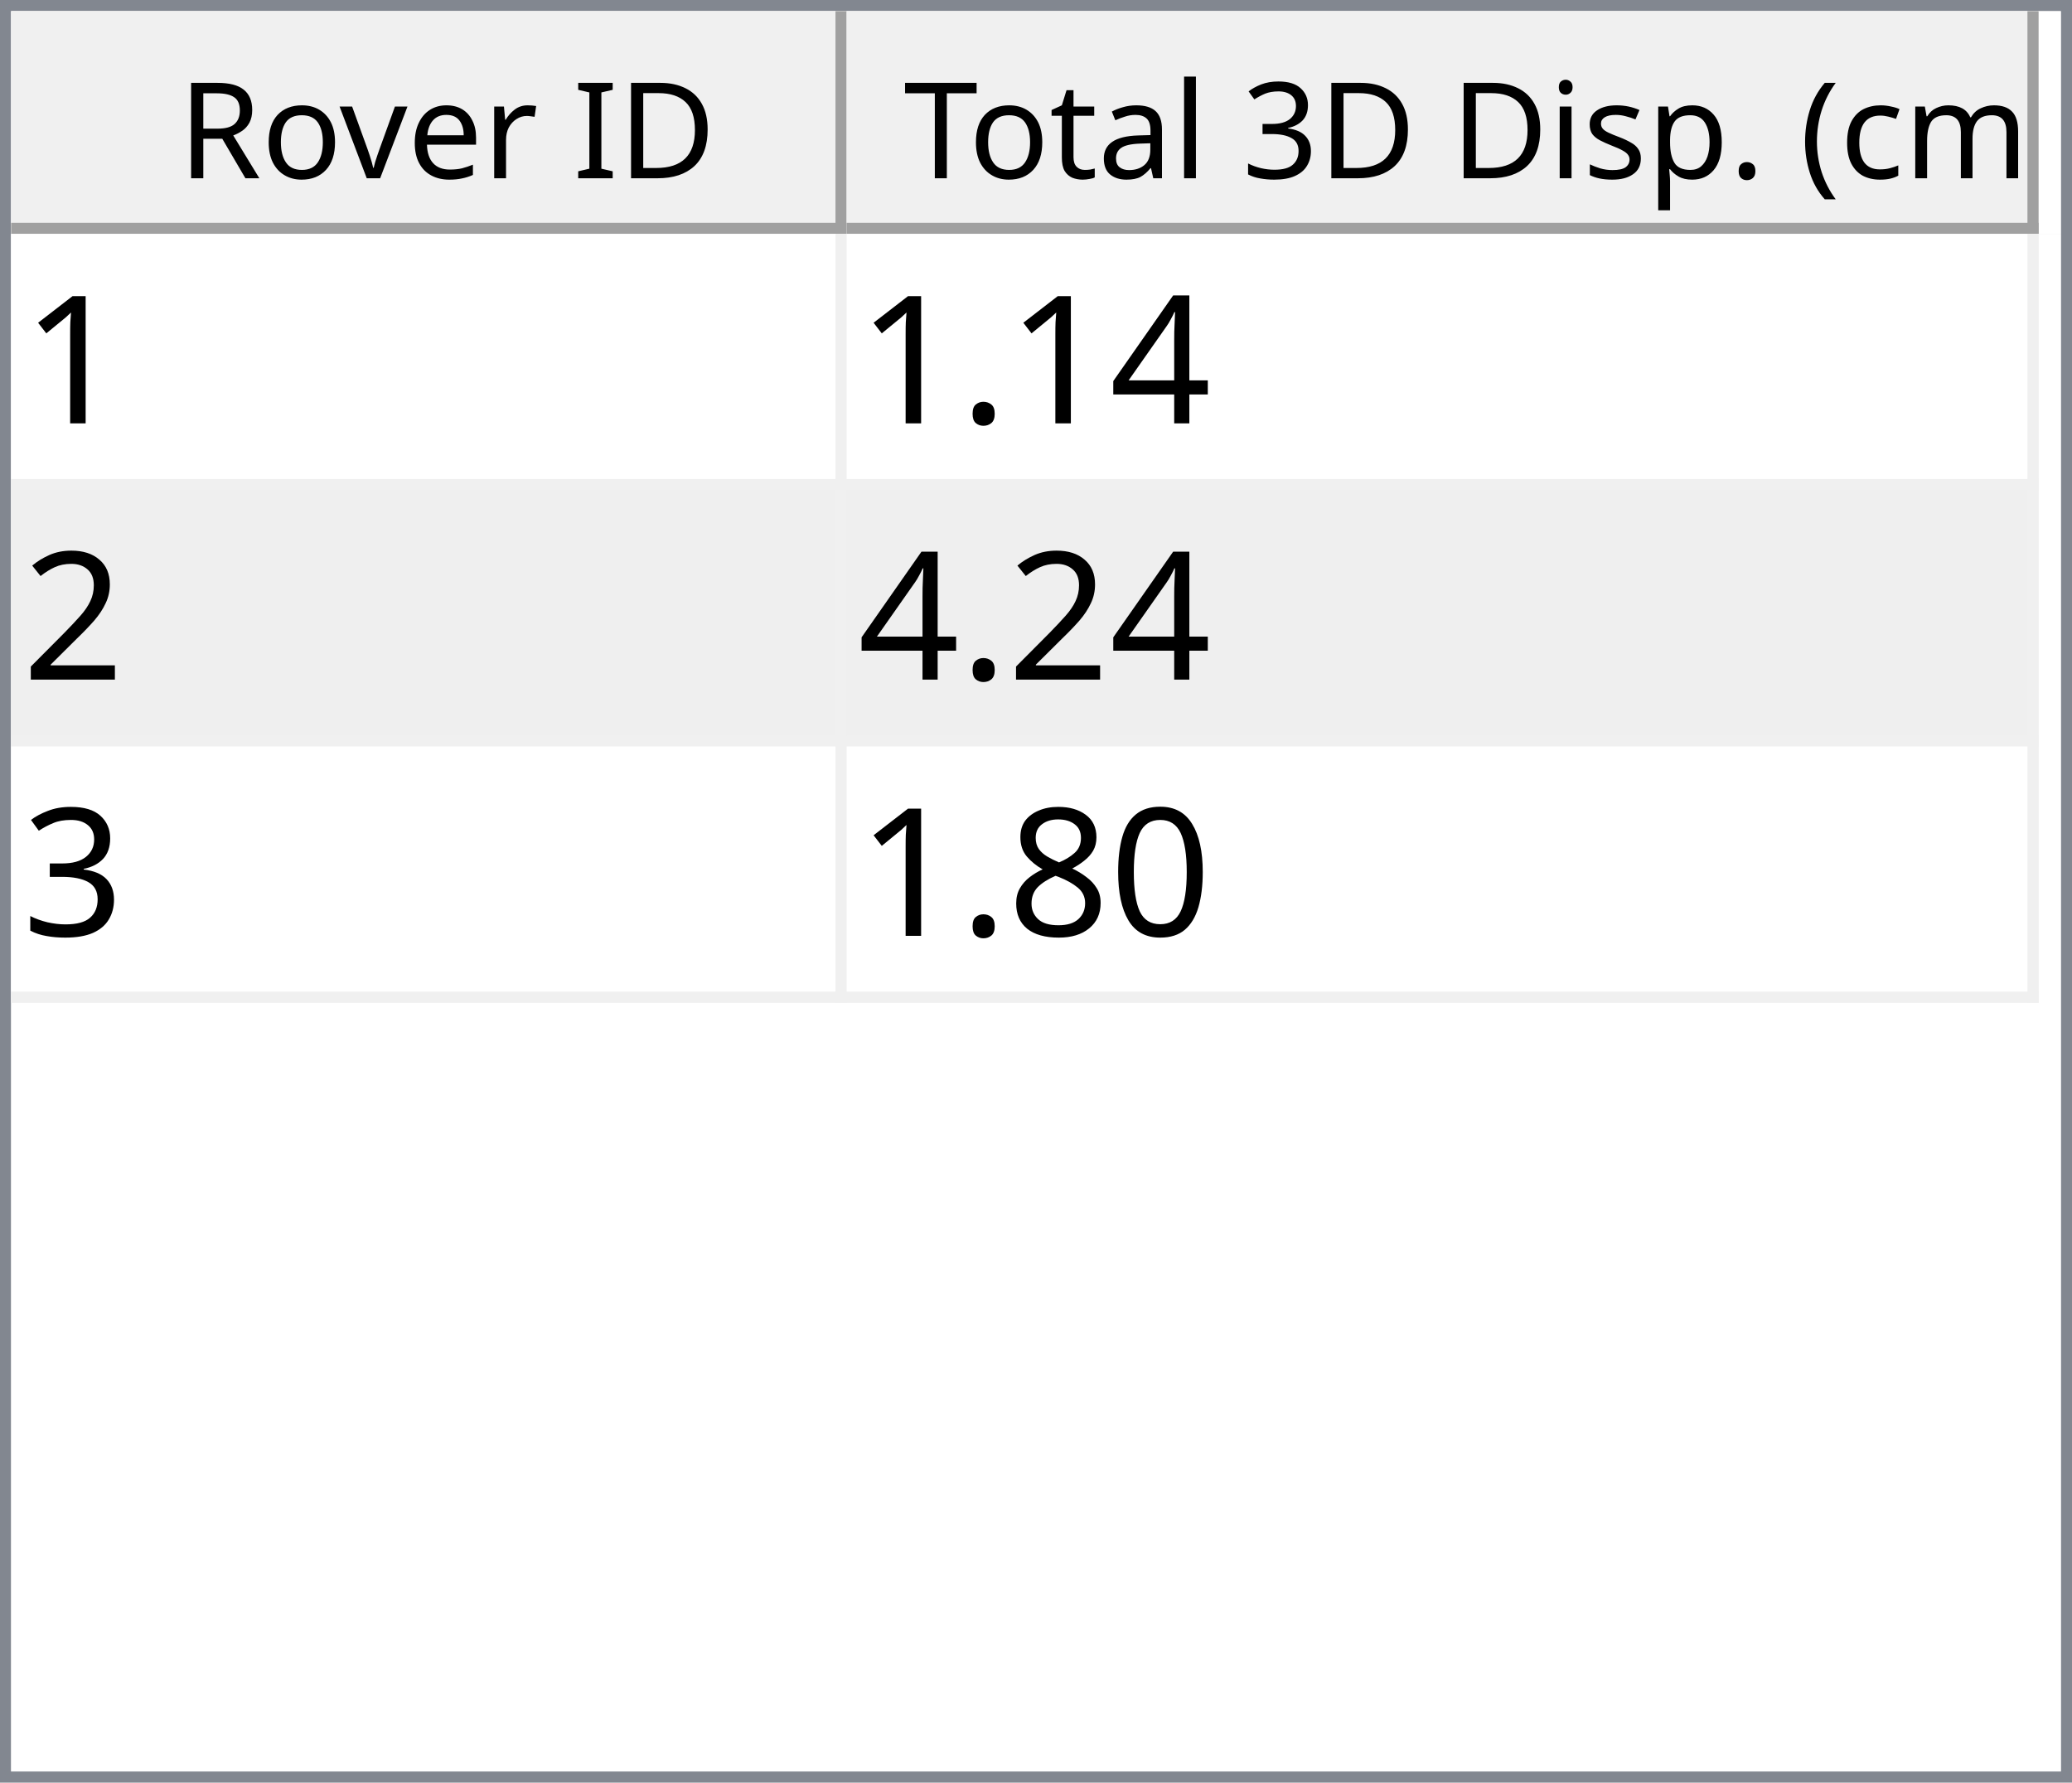
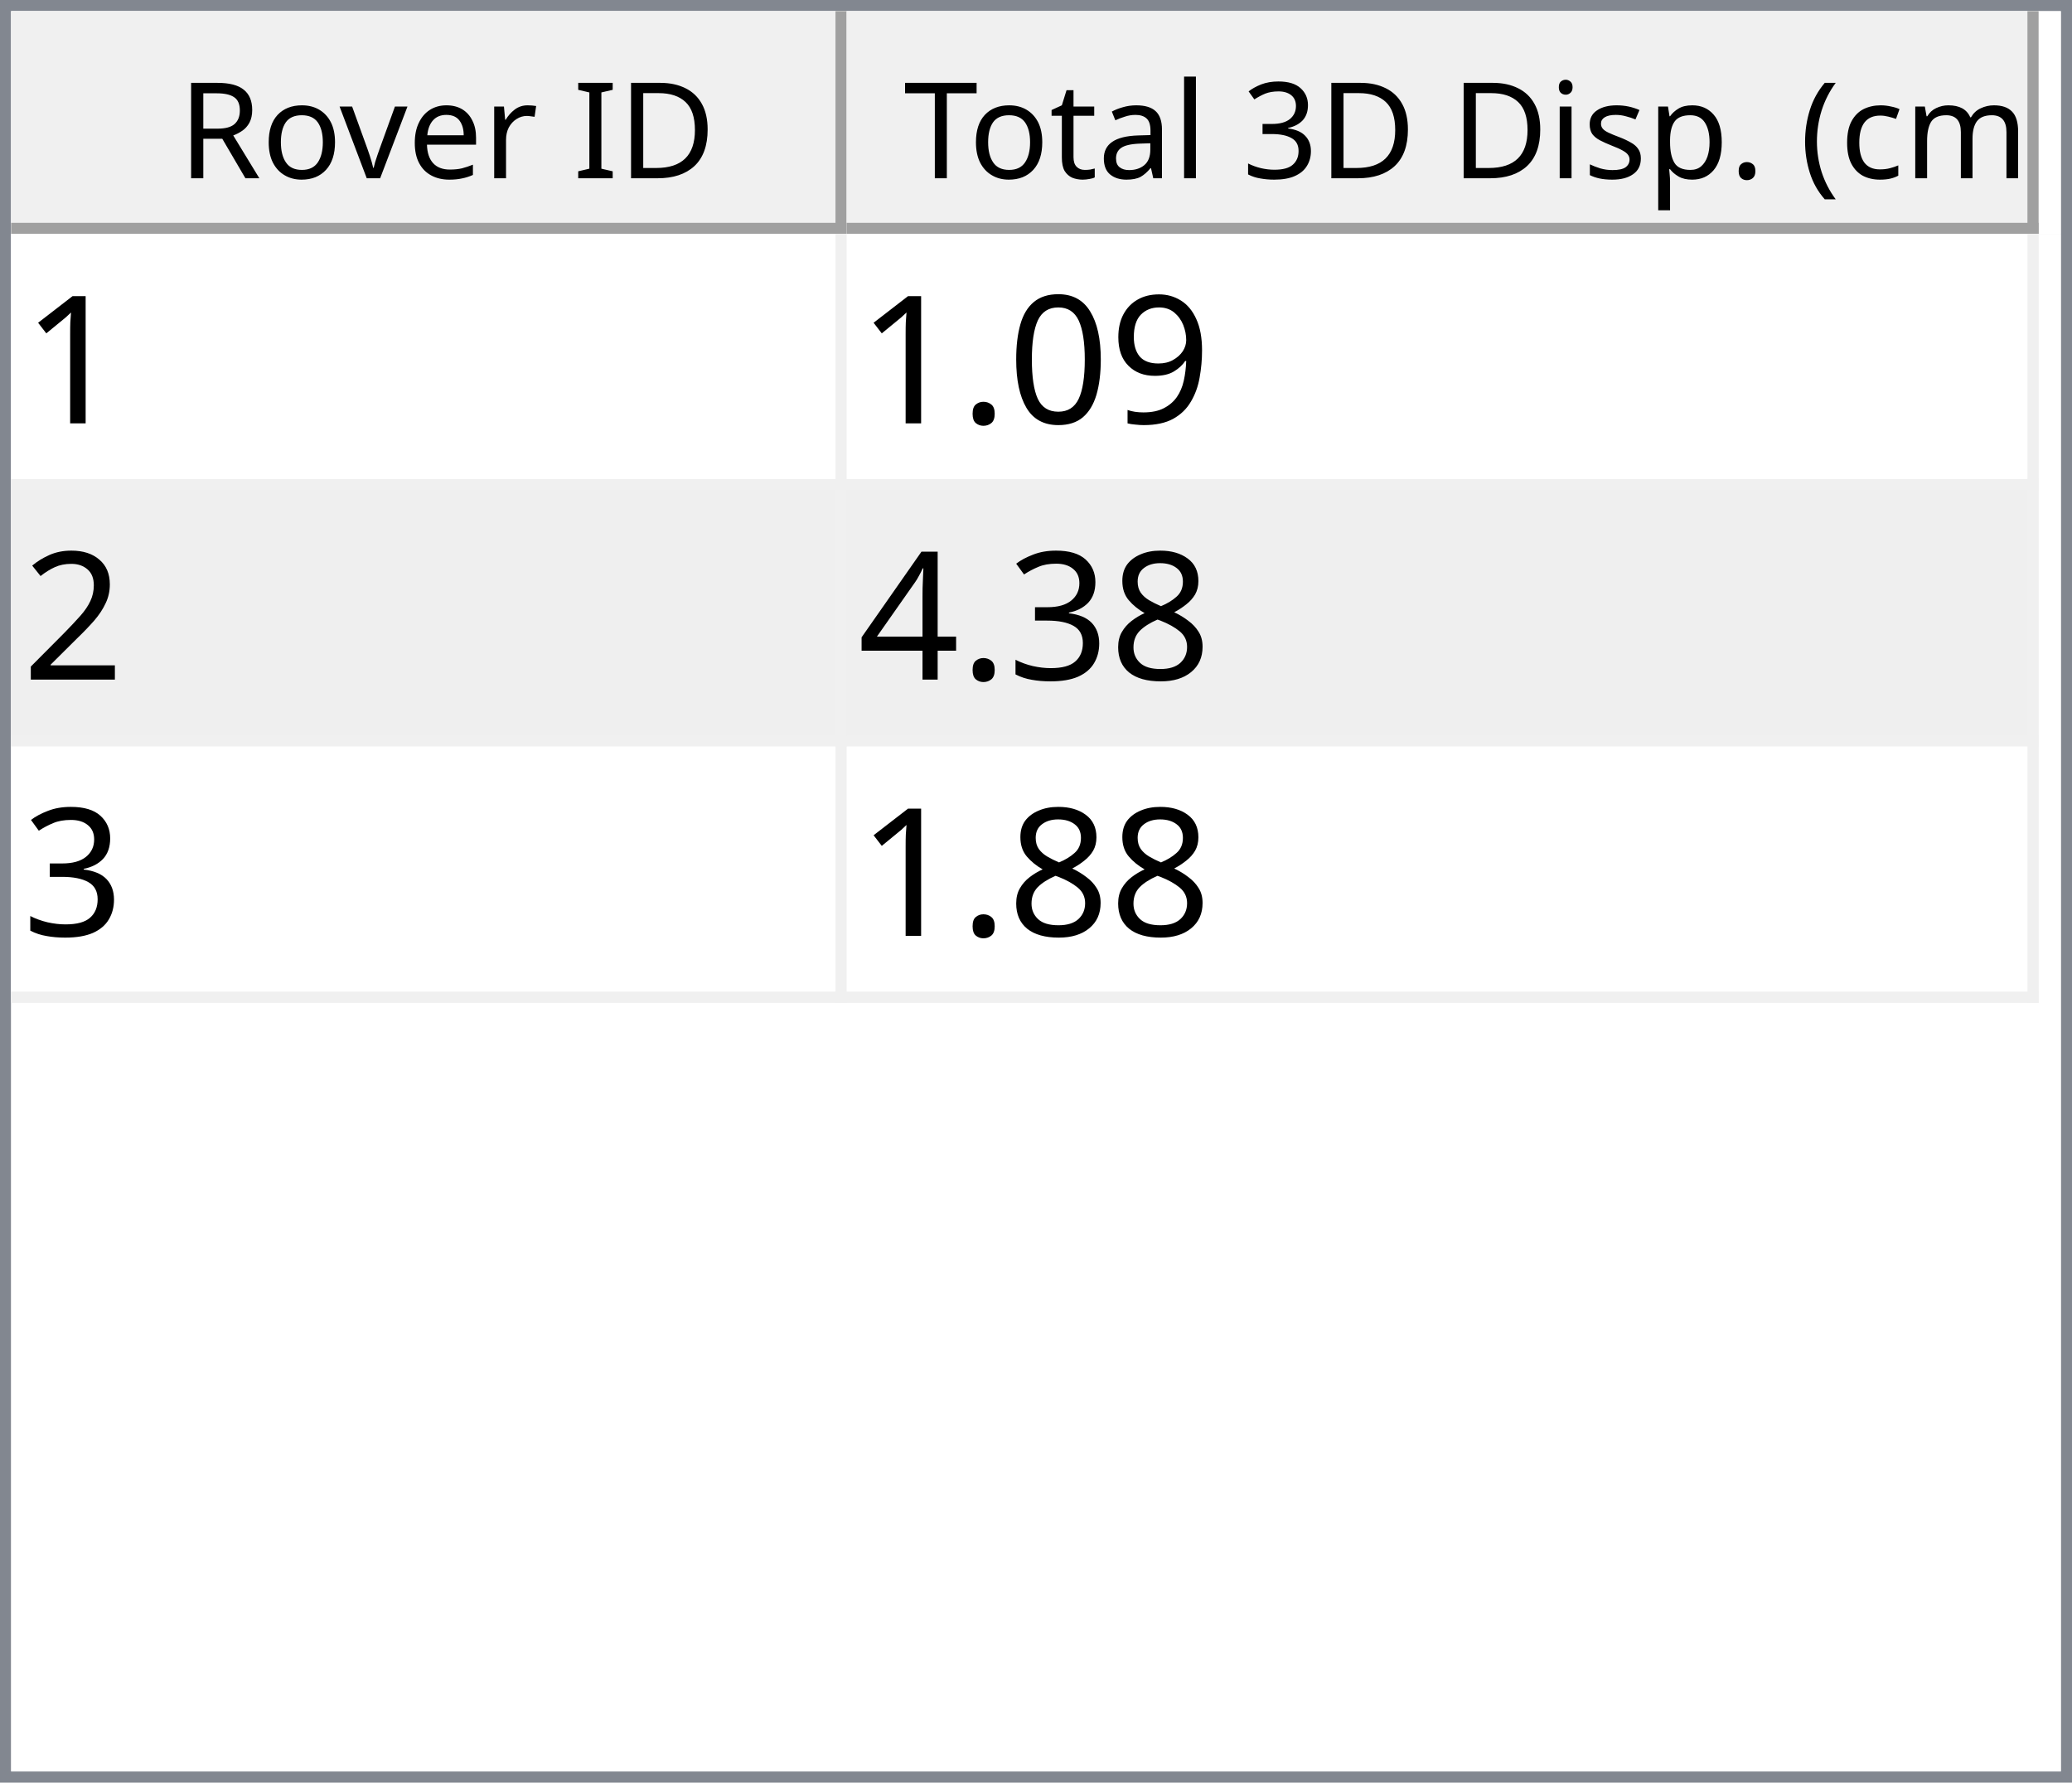
<svg xmlns="http://www.w3.org/2000/svg" style="fill-opacity:1; color-rendering:auto; color-interpolation:auto; text-rendering:auto; stroke:black; stroke-linecap:square; stroke-miterlimit:10; shape-rendering:auto; stroke-opacity:1; fill:black; stroke-dasharray:none; font-weight:normal; stroke-width:1; font-family:'Dialog'; font-style:normal; stroke-linejoin:miter; font-size:12px; stroke-dashoffset:0; image-rendering:auto;" width="186" height="160">
  <defs id="genericDefs" />
  <g>
    <defs id="defs1">
      <clipPath clipPathUnits="userSpaceOnUse" id="clipPath1">
        <path d="M0 0 L186 0 L186 160 L0 160 L0 0 Z" />
      </clipPath>
      <clipPath clipPathUnits="userSpaceOnUse" id="clipPath2">
        <path d="M0 0 L0 160 L186 160 L186 0 Z" />
      </clipPath>
      <clipPath clipPathUnits="userSpaceOnUse" id="clipPath3">
        <path d="M0 0 L0 20 L184 20 L184 0 Z" />
      </clipPath>
      <clipPath clipPathUnits="userSpaceOnUse" id="clipPath4">
        <path d="M0 0 L0 20 L75 20 L75 0 Z" />
      </clipPath>
      <clipPath clipPathUnits="userSpaceOnUse" id="clipPath5">
        <path d="M1 1 L1 19 L74 19 L74 1 Z" />
      </clipPath>
      <clipPath clipPathUnits="userSpaceOnUse" id="clipPath6">
        <path d="M0 0 L0 18 L73 18 L73 0 Z" />
      </clipPath>
      <clipPath clipPathUnits="userSpaceOnUse" id="clipPath7">
        <path d="M-0.5 -0.5 L-0.5 19.5 L74.5 19.5 L74.5 -0.5 Z" />
      </clipPath>
      <clipPath clipPathUnits="userSpaceOnUse" id="clipPath8">
        <path d="M0 0 L0 20 L107 20 L107 0 Z" />
      </clipPath>
      <clipPath clipPathUnits="userSpaceOnUse" id="clipPath9">
        <path d="M1 1 L1 19 L106 19 L106 1 Z" />
      </clipPath>
      <clipPath clipPathUnits="userSpaceOnUse" id="clipPath10">
        <path d="M0 0 L0 18 L105 18 L105 0 Z" />
      </clipPath>
      <clipPath clipPathUnits="userSpaceOnUse" id="clipPath11">
        <path d="M-0.5 -0.5 L-0.5 19.5 L106.5 19.5 L106.5 -0.5 Z" />
      </clipPath>
      <clipPath clipPathUnits="userSpaceOnUse" id="clipPath12">
        <path d="M0 0 L0 138 L184 138 L184 0 Z" />
      </clipPath>
      <clipPath clipPathUnits="userSpaceOnUse" id="clipPath13">
        <path d="M0 0 L0 69 L182 69 L182 0 Z" />
      </clipPath>
      <clipPath clipPathUnits="userSpaceOnUse" id="clipPath14">
        <path d="M-0.5 -0.5 L-0.5 68.5 L181.5 68.5 L181.5 -0.5 Z" />
      </clipPath>
      <clipPath clipPathUnits="userSpaceOnUse" id="clipPath15">
        <path d="M0 0 L0 22 L74 22 L74 0 Z" />
      </clipPath>
      <clipPath clipPathUnits="userSpaceOnUse" id="clipPath16">
        <path d="M0 0 L0 22 L106 22 L106 0 Z" />
      </clipPath>
      <font horiz-adv-x="64.551" id="font1">
        <font-face ascent="107.91" descent="25.098" units-per-em="100" style="font-style:normal; font-family:Segoe UI; font-weight:normal;" />
        <missing-glyph horiz-adv-x="64.551" d="M8.109 0 L8.109 68.266 L56.453 68.266 L56.453 0 L8.109 0 ZM15.328 7.234 L49.219 7.234 L49.219 61.031 L15.328 61.031 L15.328 7.234 Z" />
        <glyph unicode="D" horiz-adv-x="70.117" d="M9.188 0 L9.188 70.016 L28.516 70.016 Q65.531 70.016 65.531 35.891 Q65.531 19.672 55.25 9.836 Q44.969 0 27.734 0 L9.188 0 ZM17.391 62.594 L17.391 7.422 L27.828 7.422 Q41.609 7.422 49.273 14.797 Q56.938 22.172 56.938 35.688 Q56.938 62.594 28.328 62.594 L17.391 62.594 Z" />
        <glyph unicode="I" horiz-adv-x="26.611" d="M17.391 0 L9.188 0 L9.188 70.016 L17.391 70.016 L17.391 0 Z" />
        <glyph unicode=" " horiz-adv-x="27.393" d="" />
        <glyph unicode="r" horiz-adv-x="34.766" d="M34.188 41.891 Q32.078 43.5 28.125 43.5 Q23 43.5 19.555 38.672 Q16.109 33.844 16.109 25.484 L16.109 0 L8.109 0 L8.109 50 L16.109 50 L16.109 39.703 L16.312 39.703 Q18.016 44.969 21.531 47.922 Q25.047 50.875 29.391 50.875 Q32.516 50.875 34.188 50.203 L34.188 41.891 Z" />
        <glyph unicode="e" horiz-adv-x="52.295" d="M48.297 23 L12.984 23 Q13.188 14.656 17.484 10.109 Q21.781 5.562 29.297 5.562 Q37.75 5.562 44.828 11.141 L44.828 3.609 Q38.234 -1.172 27.391 -1.172 Q16.797 -1.172 10.742 5.641 Q4.688 12.453 4.688 24.812 Q4.688 36.469 11.305 43.82 Q17.922 51.172 27.734 51.172 Q37.547 51.172 42.922 44.828 Q48.297 38.484 48.297 27.203 L48.297 23 ZM40.094 29.781 Q40.047 36.719 36.75 40.578 Q33.453 44.438 27.594 44.438 Q21.922 44.438 17.969 40.383 Q14.016 36.328 13.094 29.781 L40.094 29.781 Z" />
        <glyph unicode="v" horiz-adv-x="47.9" d="M47.406 50 L27.484 0 L19.625 0 L0.688 50 L9.469 50 L22.172 13.672 Q23.578 9.672 23.922 6.688 L24.125 6.688 Q24.609 10.453 25.688 13.484 L38.969 50 L47.406 50 Z" />
        <glyph unicode="o" horiz-adv-x="58.594" d="M29 -1.172 Q17.922 -1.172 11.305 5.836 Q4.688 12.844 4.688 24.422 Q4.688 37.016 11.57 44.094 Q18.453 51.172 30.172 51.172 Q41.359 51.172 47.633 44.289 Q53.906 37.406 53.906 25.203 Q53.906 13.234 47.141 6.031 Q40.375 -1.172 29 -1.172 ZM29.594 44.438 Q21.875 44.438 17.383 39.188 Q12.891 33.938 12.891 24.703 Q12.891 15.828 17.43 10.695 Q21.969 5.562 29.594 5.562 Q37.359 5.562 41.531 10.594 Q45.703 15.625 45.703 24.906 Q45.703 34.281 41.531 39.359 Q37.359 44.438 29.594 44.438 Z" />
        <glyph unicode="R" horiz-adv-x="59.814" d="M59.375 0 L49.609 0 L37.891 19.625 Q36.281 22.359 34.766 24.289 Q33.25 26.219 31.664 27.438 Q30.078 28.656 28.25 29.219 Q26.422 29.781 24.125 29.781 L17.391 29.781 L17.391 0 L9.188 0 L9.188 70.016 L30.078 70.016 Q34.672 70.016 38.555 68.867 Q42.438 67.719 45.289 65.375 Q48.141 63.031 49.758 59.547 Q51.375 56.062 51.375 51.375 Q51.375 47.703 50.273 44.656 Q49.172 41.609 47.148 39.211 Q45.125 36.812 42.266 35.133 Q39.406 33.453 35.844 32.516 L35.844 32.328 Q37.594 31.547 38.891 30.547 Q40.188 29.547 41.359 28.18 Q42.531 26.812 43.68 25.078 Q44.828 23.344 46.234 21.047 L59.375 0 ZM17.391 62.594 L17.391 37.203 L28.516 37.203 Q31.594 37.203 34.203 38.133 Q36.812 39.062 38.719 40.797 Q40.625 42.531 41.703 45.047 Q42.781 47.562 42.781 50.688 Q42.781 56.297 39.141 59.445 Q35.5 62.594 28.609 62.594 L17.391 62.594 Z" />
        <glyph unicode=")" horiz-adv-x="30.176" d="M8.297 -15.922 L1.172 -15.922 Q16.406 2.344 16.406 26.812 Q16.406 51.469 1.078 70.016 L8.297 70.016 Q23.531 52.156 23.531 26.703 Q23.531 1.375 8.297 -15.922 Z" />
        <glyph unicode="m" horiz-adv-x="86.133" d="M79.109 0 L71.094 0 L71.094 28.719 Q71.094 37.016 68.531 40.727 Q65.969 44.438 59.906 44.438 Q54.781 44.438 51.195 39.75 Q47.609 35.062 47.609 28.516 L47.609 0 L39.594 0 L39.594 29.688 Q39.594 44.438 28.219 44.438 Q22.953 44.438 19.531 40.016 Q16.109 35.594 16.109 28.516 L16.109 0 L8.109 0 L8.109 50 L16.109 50 L16.109 42.094 L16.312 42.094 Q21.625 51.172 31.844 51.172 Q36.969 51.172 40.773 48.312 Q44.578 45.453 46 40.828 Q51.562 51.172 62.594 51.172 Q79.109 51.172 79.109 30.812 L79.109 0 Z" />
        <glyph unicode="c" horiz-adv-x="46.191" d="M42.188 2.297 Q36.422 -1.172 28.516 -1.172 Q17.828 -1.172 11.258 5.789 Q4.688 12.75 4.688 23.828 Q4.688 36.188 11.766 43.68 Q18.844 51.172 30.672 51.172 Q37.25 51.172 42.281 48.734 L42.281 40.531 Q36.719 44.438 30.375 44.438 Q22.703 44.438 17.797 38.945 Q12.891 33.453 12.891 24.516 Q12.891 15.719 17.508 10.641 Q22.125 5.562 29.891 5.562 Q36.422 5.562 42.188 9.906 L42.188 2.297 Z" />
        <glyph unicode="(" horiz-adv-x="30.176" d="M29.109 -15.922 L21.969 -15.922 Q6.844 1.375 6.844 26.703 Q6.844 52.156 21.969 70.016 L29.203 70.016 Q13.875 51.469 13.875 26.812 Q13.875 2.344 29.109 -15.922 Z" />
        <glyph unicode="." horiz-adv-x="21.68" d="M10.891 -1.078 Q8.641 -1.078 7.055 0.539 Q5.469 2.156 5.469 4.391 Q5.469 6.641 7.055 8.273 Q8.641 9.906 10.891 9.906 Q13.188 9.906 14.797 8.273 Q16.406 6.641 16.406 4.391 Q16.406 2.156 14.797 0.539 Q13.188 -1.078 10.891 -1.078 Z" />
        <glyph unicode="p" horiz-adv-x="58.789" d="M16.312 7.234 L16.109 7.234 L16.109 -23 L8.109 -23 L8.109 50 L16.109 50 L16.109 41.219 L16.312 41.219 Q22.219 51.172 33.594 51.172 Q43.266 51.172 48.688 44.461 Q54.109 37.75 54.109 26.469 Q54.109 13.922 48 6.375 Q41.891 -1.172 31.297 -1.172 Q21.578 -1.172 16.312 7.234 ZM16.109 27.391 L16.109 20.406 Q16.109 14.203 20.141 9.883 Q24.172 5.562 30.375 5.562 Q37.641 5.562 41.773 11.133 Q45.906 16.703 45.906 26.609 Q45.906 34.969 42.047 39.703 Q38.188 44.438 31.594 44.438 Q24.609 44.438 20.359 39.578 Q16.109 34.719 16.109 27.391 Z" />
        <glyph unicode="s" horiz-adv-x="42.432" d="M5.078 1.812 L5.078 10.406 Q11.625 5.562 19.484 5.562 Q30.031 5.562 30.031 12.594 Q30.031 14.594 29.125 15.992 Q28.219 17.391 26.68 18.461 Q25.141 19.531 23.07 20.383 Q21 21.234 18.609 22.172 Q15.281 23.484 12.766 24.828 Q10.25 26.172 8.57 27.859 Q6.891 29.547 6.031 31.695 Q5.172 33.844 5.172 36.719 Q5.172 40.234 6.789 42.945 Q8.406 45.656 11.086 47.484 Q13.766 49.312 17.211 50.242 Q20.656 51.172 24.312 51.172 Q30.812 51.172 35.938 48.922 L35.938 40.828 Q30.422 44.438 23.25 44.438 Q21 44.438 19.195 43.922 Q17.391 43.406 16.094 42.477 Q14.797 41.547 14.086 40.258 Q13.375 38.969 13.375 37.406 Q13.375 35.453 14.086 34.133 Q14.797 32.812 16.164 31.789 Q17.531 30.766 19.484 29.938 Q21.438 29.109 23.922 28.125 Q27.25 26.859 29.883 25.516 Q32.516 24.172 34.375 22.484 Q36.234 20.797 37.234 18.602 Q38.234 16.406 38.234 13.375 Q38.234 9.672 36.602 6.938 Q34.969 4.203 32.234 2.398 Q29.5 0.594 25.93 -0.289 Q22.359 -1.172 18.453 -1.172 Q10.75 -1.172 5.078 1.812 Z" />
        <glyph unicode="i" horiz-adv-x="24.219" d="M12.203 62.703 Q10.062 62.703 8.547 64.164 Q7.031 65.625 7.031 67.875 Q7.031 70.125 8.547 71.609 Q10.062 73.094 12.203 73.094 Q14.406 73.094 15.945 71.609 Q17.484 70.125 17.484 67.875 Q17.484 65.719 15.945 64.211 Q14.406 62.703 12.203 62.703 ZM16.109 0 L8.109 0 L8.109 50 L16.109 50 L16.109 0 Z" />
        <glyph unicode="3" horiz-adv-x="53.906" d="M46.531 19.828 Q46.531 15.094 44.75 11.211 Q42.969 7.328 39.719 4.57 Q36.469 1.812 31.93 0.297 Q27.391 -1.219 21.922 -1.219 Q11.922 -1.219 6 2.594 L6 11.188 Q13.094 5.609 22.219 5.609 Q25.875 5.609 28.828 6.539 Q31.781 7.469 33.906 9.227 Q36.031 10.984 37.18 13.477 Q38.328 15.969 38.328 19.094 Q38.328 32.812 18.797 32.812 L12.984 32.812 L12.984 39.594 L18.5 39.594 Q35.797 39.594 35.797 52.484 Q35.797 64.406 22.609 64.406 Q15.188 64.406 8.688 59.422 L8.688 67.188 Q15.375 71.188 24.609 71.188 Q29 71.188 32.57 69.969 Q36.141 68.75 38.68 66.555 Q41.219 64.359 42.609 61.281 Q44 58.203 44 54.5 Q44 40.672 30.031 36.719 L30.031 36.531 Q33.594 36.141 36.625 34.797 Q39.656 33.453 41.852 31.305 Q44.047 29.156 45.289 26.25 Q46.531 23.344 46.531 19.828 Z" />
        <glyph unicode="l" horiz-adv-x="24.219" d="M16.109 0 L8.109 0 L8.109 74.031 L16.109 74.031 L16.109 0 Z" />
        <glyph unicode="a" horiz-adv-x="50.879" d="M43.891 0 L35.891 0 L35.891 7.812 L35.688 7.812 Q30.469 -1.172 20.312 -1.172 Q12.844 -1.172 8.617 2.781 Q4.391 6.734 4.391 13.281 Q4.391 27.297 20.906 29.594 L35.891 31.688 Q35.891 44.438 25.594 44.438 Q16.547 44.438 9.281 38.281 L9.281 46.484 Q16.656 51.172 26.266 51.172 Q43.891 51.172 43.891 32.516 L43.891 0 ZM35.891 25.297 L23.828 23.641 Q18.266 22.859 15.43 20.875 Q12.594 18.891 12.594 13.875 Q12.594 10.203 15.211 7.883 Q17.828 5.562 22.172 5.562 Q28.125 5.562 32.008 9.742 Q35.891 13.922 35.891 20.312 L35.891 25.297 Z" />
        <glyph unicode="t" horiz-adv-x="33.887" d="M31.297 0.484 Q28.469 -1.078 23.828 -1.078 Q10.688 -1.078 10.688 13.578 L10.688 43.172 L2.094 43.172 L2.094 50 L10.688 50 L10.688 62.203 L18.703 64.797 L18.703 50 L31.297 50 L31.297 43.172 L18.703 43.172 L18.703 14.984 Q18.703 9.969 20.414 7.82 Q22.125 5.672 26.078 5.672 Q29.109 5.672 31.297 7.328 L31.297 0.484 Z" />
        <glyph unicode="T" horiz-adv-x="52.393" d="M50.594 62.594 L30.375 62.594 L30.375 0 L22.172 0 L22.172 62.594 L2 62.594 L2 70.016 L50.594 70.016 L50.594 62.594 Z" />
      </font>
      <font horiz-adv-x="75.0" id="font2">
        <font-face ascent="100.537" descent="21.973" units-per-em="100" style="font-style:normal; font-family:sans-serif; font-weight:normal;" />
        <missing-glyph horiz-adv-x="75.0" d="M12.5 0 L12.5 62.5 L62.5 62.5 L62.5 0 L12.5 0 ZM14.062 1.562 L60.938 1.562 L60.938 60.938 L14.062 60.938 L14.062 1.562 Z" />
        <glyph unicode="1" horiz-adv-x="55.615" d="M37.25 0 L28.469 0 L28.469 56 Q25.297 52.984 20.141 49.953 Q14.984 46.922 10.891 45.406 L10.891 53.906 Q18.266 57.375 23.781 62.305 Q29.297 67.234 31.594 71.875 L37.25 71.875 L37.25 0 Z" />
-         <glyph unicode="4" horiz-adv-x="55.615" d="M32.328 0 L32.328 17.141 L1.266 17.141 L1.266 25.203 L33.938 71.578 L41.109 71.578 L41.109 25.203 L50.781 25.203 L50.781 17.141 L41.109 17.141 L41.109 0 L32.328 0 ZM32.328 25.203 L32.328 57.469 L9.906 25.203 L32.328 25.203 Z" />
+         <glyph unicode="9" horiz-adv-x="55.615" d="M5.469 16.547 L13.922 17.328 Q14.984 11.375 18.016 8.688 Q21.047 6 25.781 6 Q29.828 6 32.883 7.859 Q35.938 9.719 37.891 12.82 Q39.844 15.922 41.164 21.195 Q42.484 26.469 42.484 31.938 Q42.484 32.516 42.438 33.688 Q39.797 29.5 35.234 26.883 Q30.672 24.266 25.344 24.266 Q16.453 24.266 10.305 30.711 Q4.156 37.156 4.156 47.703 Q4.156 58.594 10.578 65.234 Q17 71.875 26.656 71.875 Q33.641 71.875 39.43 68.117 Q45.219 64.359 48.219 57.398 Q51.219 50.438 51.219 37.25 Q51.219 23.531 48.242 15.406 Q45.266 7.281 39.383 3.031 Q33.5 -1.219 25.594 -1.219 Q17.188 -1.219 11.867 3.445 Q6.547 8.109 5.469 16.547 ZM41.453 48.141 Q41.453 55.719 37.43 60.156 Q33.406 64.594 27.734 64.594 Q21.875 64.594 17.531 59.812 Q13.188 55.031 13.188 47.406 Q13.188 40.578 17.312 36.305 Q21.438 32.031 27.484 32.031 Q33.594 32.031 37.523 36.305 Q41.453 40.578 41.453 48.141 Z" />
+         <glyph unicode="0" horiz-adv-x="55.615" d="M4.156 35.297 Q4.156 48 6.766 55.742 Q9.375 63.484 14.523 67.68 Q19.672 71.875 27.484 71.875 Q33.25 71.875 37.594 69.555 Q41.938 67.234 44.773 62.867 Q47.609 58.5 49.219 52.227 Q50.828 45.953 50.828 35.297 Q50.828 22.703 48.242 14.969 Q45.656 7.234 40.508 3.008 Q35.359 -1.219 27.484 -1.219 Q17.141 -1.219 11.234 6.203 Q4.156 15.141 4.156 35.297 ZM13.188 35.297 Q13.188 17.672 17.312 11.836 Q21.438 6 27.484 6 Q33.547 6 37.672 11.859 Q41.797 17.719 41.797 35.297 Q41.797 52.984 37.672 58.789 Q33.547 64.594 27.391 64.594 Q21.344 64.594 17.719 59.469 Q13.188 52.938 13.188 35.297 Z" />
        <glyph unicode="." horiz-adv-x="27.783" d="M9.078 0 L9.078 10.016 L19.094 10.016 L19.094 0 L9.078 0 Z" />
        <glyph unicode="2" horiz-adv-x="55.615" d="M50.344 8.453 L50.344 0 L3.031 0 Q2.938 3.172 4.047 6.109 Q5.859 10.938 9.836 15.625 Q13.812 20.312 21.344 26.469 Q33.016 36.031 37.117 41.625 Q41.219 47.219 41.219 52.203 Q41.219 57.422 37.477 61.008 Q33.734 64.594 27.734 64.594 Q21.391 64.594 17.578 60.789 Q13.766 56.984 13.719 50.25 L4.688 51.172 Q5.609 61.281 11.664 66.578 Q17.719 71.875 27.938 71.875 Q38.234 71.875 44.242 66.164 Q50.25 60.453 50.25 52 Q50.25 47.703 48.492 43.555 Q46.734 39.406 42.656 34.812 Q38.578 30.219 29.109 22.219 Q21.188 15.578 18.945 13.211 Q16.703 10.844 15.234 8.453 L50.344 8.453 Z" />
+         <glyph unicode="8" horiz-adv-x="55.615" d="M17.672 38.812 Q12.203 40.828 9.57 44.539 Q6.938 48.25 6.938 53.422 Q6.938 61.234 12.555 66.555 Q18.172 71.875 27.484 71.875 Q36.859 71.875 42.578 66.43 Q48.297 60.984 48.297 53.172 Q48.297 48.188 45.68 44.508 Q43.062 40.828 37.75 38.812 Q44.344 36.672 47.781 31.883 Q51.219 27.094 51.219 20.453 Q51.219 11.281 44.727 5.031 Q38.234 -1.219 27.641 -1.219 Q17.047 -1.219 10.547 5.055 Q4.047 11.328 4.047 20.703 Q4.047 27.688 7.594 32.398 Q11.141 37.109 17.672 38.812 ZM15.922 53.719 Q15.922 48.641 19.195 45.414 Q22.469 42.188 27.688 42.188 Q32.766 42.188 36.016 45.383 Q39.266 48.578 39.266 53.219 Q39.266 58.062 35.914 61.359 Q32.562 64.656 27.594 64.656 Q22.562 64.656 19.242 61.43 Q15.922 58.203 15.922 53.719 ZM13.094 20.656 Q13.094 16.891 14.875 13.375 Q16.656 9.859 20.172 7.93 Q23.688 6 27.734 6 Q34.031 6 38.133 10.055 Q42.234 14.109 42.234 20.359 Q42.234 26.703 38.016 30.859 Q33.797 35.016 27.438 35.016 Q21.234 35.016 17.164 30.914 Q13.094 26.812 13.094 20.656 Z" />
        <glyph unicode="3" horiz-adv-x="55.615" d="M4.203 18.891 L12.984 20.062 Q14.5 12.594 18.141 9.297 Q21.781 6 27 6 Q33.203 6 37.477 10.297 Q41.75 14.594 41.75 20.953 Q41.75 27 37.797 30.93 Q33.844 34.859 27.734 34.859 Q25.25 34.859 21.531 33.891 L22.516 41.609 Q23.391 41.5 23.922 41.5 Q29.547 41.5 34.039 44.43 Q38.531 47.359 38.531 53.469 Q38.531 58.297 35.258 61.477 Q31.984 64.656 26.812 64.656 Q21.688 64.656 18.266 61.43 Q14.844 58.203 13.875 51.766 L5.078 53.328 Q6.688 62.156 12.398 67.016 Q18.109 71.875 26.609 71.875 Q32.469 71.875 37.398 69.359 Q42.328 66.844 44.945 62.5 Q47.562 58.156 47.562 53.266 Q47.562 48.641 45.07 44.828 Q42.578 41.016 37.703 38.766 Q44.047 37.312 47.562 32.695 Q51.078 28.078 51.078 21.141 Q51.078 11.766 44.242 5.25 Q37.406 -1.266 26.953 -1.266 Q17.531 -1.266 11.305 4.352 Q5.078 9.969 4.203 18.891 Z" />
-         <glyph unicode="0" horiz-adv-x="55.615" d="M4.156 35.297 Q4.156 48 6.766 55.742 Q9.375 63.484 14.523 67.68 Q19.672 71.875 27.484 71.875 Q33.25 71.875 37.594 69.555 Q41.938 67.234 44.773 62.867 Q47.609 58.5 49.219 52.227 Q50.828 45.953 50.828 35.297 Q50.828 22.703 48.242 14.969 Q45.656 7.234 40.508 3.008 Q35.359 -1.219 27.484 -1.219 Q17.141 -1.219 11.234 6.203 Q4.156 15.141 4.156 35.297 ZM13.188 35.297 Q13.188 17.672 17.312 11.836 Q21.438 6 27.484 6 Q33.547 6 37.672 11.859 Q41.797 17.719 41.797 35.297 Q41.797 52.984 37.672 58.789 Q33.547 64.594 27.391 64.594 Q21.344 64.594 17.719 59.469 Q13.188 52.938 13.188 35.297 Z" />
-         <glyph unicode="8" horiz-adv-x="55.615" d="M17.672 38.812 Q12.203 40.828 9.57 44.539 Q6.938 48.25 6.938 53.422 Q6.938 61.234 12.555 66.555 Q18.172 71.875 27.484 71.875 Q36.859 71.875 42.578 66.43 Q48.297 60.984 48.297 53.172 Q48.297 48.188 45.68 44.508 Q43.062 40.828 37.75 38.812 Q44.344 36.672 47.781 31.883 Q51.219 27.094 51.219 20.453 Q51.219 11.281 44.727 5.031 Q38.234 -1.219 27.641 -1.219 Q17.047 -1.219 10.547 5.055 Q4.047 11.328 4.047 20.703 Q4.047 27.688 7.594 32.398 Q11.141 37.109 17.672 38.812 ZM15.922 53.719 Q15.922 48.641 19.195 45.414 Q22.469 42.188 27.688 42.188 Q32.766 42.188 36.016 45.383 Q39.266 48.578 39.266 53.219 Q39.266 58.062 35.914 61.359 Q32.562 64.656 27.594 64.656 Q22.562 64.656 19.242 61.43 Q15.922 58.203 15.922 53.719 ZM13.094 20.656 Q13.094 16.891 14.875 13.375 Q16.656 9.859 20.172 7.93 Q23.688 6 27.734 6 Q34.031 6 38.133 10.055 Q42.234 14.109 42.234 20.359 Q42.234 26.703 38.016 30.859 Q33.797 35.016 27.438 35.016 Q21.234 35.016 17.164 30.914 Q13.094 26.812 13.094 20.656 Z" />
+         <glyph unicode="4" horiz-adv-x="55.615" d="M32.328 0 L32.328 17.141 L1.266 17.141 L1.266 25.203 L33.938 71.578 L41.109 71.578 L41.109 25.203 L50.781 25.203 L50.781 17.141 L41.109 17.141 L41.109 0 L32.328 0 ZM32.328 25.203 L32.328 57.469 L9.906 25.203 L32.328 25.203 Z" />
      </font>
    </defs>
    <g style="fill:white; stroke:white;">
      <rect x="0" y="0" width="186" style="clip-path:url(#clipPath1); stroke:none;" height="160" />
    </g>
    <g style="fill:white; text-rendering:optimizeSpeed; color-rendering:optimizeSpeed; image-rendering:optimizeSpeed; shape-rendering:crispEdges; stroke:white; color-interpolation:sRGB;">
      <rect x="0" width="186" height="160" y="0" style="stroke:none;" />
      <path style="stroke:none;" d="M0 160 L186 160 L186 0 L0 0 Z" />
    </g>
    <g style="fill:rgb(240,240,240); font-family:'Segoe UI'; stroke:rgb(240,240,240);">
      <rect x="0" y="0" width="186" style="clip-path:url(#clipPath2); stroke:none;" height="160" />
    </g>
    <g style="fill:rgb(130,135,144); font-family:'Segoe UI'; stroke:rgb(130,135,144);">
      <path d="M0 0 L186 0 L186 160 L0 160 L0 0 ZM1 1 L185 1 L185 159 L1 159 L1 1 Z" style="fill-rule:evenodd; clip-path:url(#clipPath2); stroke:none;" />
    </g>
    <g style="fill:white; font-family:'Segoe UI'; stroke:white;" transform="translate(1,1)">
      <rect x="0" y="0" width="184" style="clip-path:url(#clipPath3); stroke:none;" height="20" />
    </g>
    <g style="fill:rgb(240,240,240); font-family:'Segoe UI'; stroke:rgb(240,240,240);" transform="translate(1,1)">
      <rect x="0" y="0" width="75" style="clip-path:url(#clipPath4); stroke:none;" height="20" />
    </g>
    <g style="font-family:'Segoe UI';" transform="translate(2,2)">
      <text x="14" xml:space="preserve" y="14" style="clip-path:url(#clipPath6); stroke:none;">Rover ID</text>
    </g>
    <g style="fill:rgb(160,160,160); font-family:'Segoe UI'; stroke:rgb(160,160,160); stroke-linejoin:bevel;" transform="translate(1.5,1.5)">
      <line x1="74" x2="74" y1="0" style="fill:none; clip-path:url(#clipPath7);" y2="19" />
    </g>
    <g style="fill:rgb(160,160,160); font-family:'Segoe UI'; stroke:rgb(160,160,160); stroke-linejoin:bevel;" transform="matrix(1,0,0,1,1,1) translate(0.5,0.5)">
      <line x1="0" x2="74" y1="19" style="fill:none; clip-path:url(#clipPath7);" y2="19" />
    </g>
    <g style="fill:rgb(240,240,240); font-family:'Segoe UI'; stroke:rgb(240,240,240);" transform="translate(76,1)">
      <rect x="0" y="0" width="107" style="clip-path:url(#clipPath8); stroke:none;" height="20" />
    </g>
    <g style="font-family:'Segoe UI';" transform="translate(77,2)">
      <text x="1" xml:space="preserve" y="14" style="clip-path:url(#clipPath10); stroke:none;"> Total 3D Disp. (cm)</text>
    </g>
    <g style="fill:rgb(160,160,160); font-family:'Segoe UI'; stroke:rgb(160,160,160); stroke-linejoin:bevel;" transform="translate(76.5,1.5)">
      <line x1="106" x2="106" y1="0" style="fill:none; clip-path:url(#clipPath11);" y2="19" />
    </g>
    <g style="fill:rgb(160,160,160); font-family:'Segoe UI'; stroke:rgb(160,160,160); stroke-linejoin:bevel;" transform="matrix(1,0,0,1,76,1) translate(0.5,0.5)">
      <line x1="0" x2="106" y1="19" style="fill:none; clip-path:url(#clipPath11);" y2="19" />
    </g>
    <g style="fill:white; font-family:'Segoe UI'; stroke:white;" transform="translate(1,21)">
      <rect x="0" y="0" width="184" style="clip-path:url(#clipPath12); stroke:none;" height="138" />
    </g>
    <g style="fill:rgb(240,240,240); font-size:16px; font-family:sans-serif; stroke:rgb(240,240,240);" transform="translate(1,21)">
      <rect x="0" y="0" width="182" style="clip-path:url(#clipPath13); stroke:none;" height="69" />
      <line transform="translate(0.5,0.5)" x1="0" x2="181" y1="22" style="clip-path:url(#clipPath14); fill:none; stroke-linejoin:bevel;" y2="22" />
    </g>
    <g transform="matrix(1,0,0,1,1,21) translate(0.5,0.5)" style="fill:rgb(240,240,240); font-size:16px; font-family:sans-serif; stroke:rgb(240,240,240); stroke-linejoin:bevel;">
      <line x1="0" x2="181" y1="45" style="fill:none; clip-path:url(#clipPath14);" y2="45" />
    </g>
    <g transform="matrix(1,0,0,1,1,21) translate(0.5,0.5)" style="fill:rgb(240,240,240); font-size:16px; font-family:sans-serif; stroke:rgb(240,240,240); stroke-linejoin:bevel;">
      <line x1="0" x2="181" y1="68" style="fill:none; clip-path:url(#clipPath14);" y2="68" />
    </g>
    <g transform="matrix(1,0,0,1,1,21) translate(0.5,0.5)" style="fill:rgb(240,240,240); font-size:16px; font-family:sans-serif; stroke:rgb(240,240,240); stroke-linejoin:bevel;">
      <line x1="74" x2="74" y1="0" style="fill:none; clip-path:url(#clipPath14);" y2="68" />
    </g>
    <g transform="matrix(1,0,0,1,1,21) translate(0.5,0.5)" style="fill:rgb(240,240,240); font-size:16px; font-family:sans-serif; stroke:rgb(240,240,240); stroke-linejoin:bevel;">
      <line x1="181" x2="181" y1="0" style="fill:none; clip-path:url(#clipPath14);" y2="68" />
    </g>
    <g style="fill:white; font-size:16px; font-family:sans-serif; stroke:white;" transform="matrix(1,0,0,1,1,21)">
      <rect x="0" y="0" width="74" style="clip-path:url(#clipPath15); stroke:none;" height="22" />
      <text x="1" y="17" style="fill:black; clip-path:url(#clipPath15); stroke:none;" xml:space="preserve">1</text>
    </g>
    <g style="fill:white; font-size:16px; font-family:sans-serif; stroke:white;" transform="matrix(1,0,0,1,1,21) translate(75,0)">
      <rect x="0" y="0" width="106" style="clip-path:url(#clipPath16); stroke:none;" height="22" />
-       <text x="1" y="17" style="fill:black; clip-path:url(#clipPath16); stroke:none;" xml:space="preserve">1.14</text>
+       <text x="1" y="17" style="fill:black; clip-path:url(#clipPath16); stroke:none;" xml:space="preserve">1.09</text>
    </g>
    <g style="fill:rgb(239,239,239); font-size:16px; font-family:sans-serif; stroke:rgb(239,239,239);" transform="matrix(1,0,0,1,1,21) translate(0,23)">
      <rect x="0" y="0" width="74" style="clip-path:url(#clipPath15); stroke:none;" height="22" />
      <text x="1" y="17" style="fill:black; clip-path:url(#clipPath15); stroke:none;" xml:space="preserve">2</text>
    </g>
    <g style="fill:rgb(239,239,239); font-size:16px; font-family:sans-serif; stroke:rgb(239,239,239);" transform="matrix(1,0,0,1,1,21) translate(75,23)">
      <rect x="0" y="0" width="106" style="clip-path:url(#clipPath16); stroke:none;" height="22" />
-       <text x="1" y="17" style="fill:black; clip-path:url(#clipPath16); stroke:none;" xml:space="preserve">4.24</text>
+       <text x="1" y="17" style="fill:black; clip-path:url(#clipPath16); stroke:none;" xml:space="preserve">4.38</text>
    </g>
    <g style="fill:white; font-size:16px; font-family:sans-serif; stroke:white;" transform="matrix(1,0,0,1,1,21) translate(0,46)">
      <rect x="0" y="0" width="74" style="clip-path:url(#clipPath15); stroke:none;" height="22" />
      <text x="1" y="17" style="fill:black; clip-path:url(#clipPath15); stroke:none;" xml:space="preserve">3</text>
    </g>
    <g style="fill:white; font-size:16px; font-family:sans-serif; stroke:white;" transform="matrix(1,0,0,1,1,21) translate(75,46)">
      <rect x="0" y="0" width="106" style="clip-path:url(#clipPath16); stroke:none;" height="22" />
-       <text x="1" y="17" style="fill:black; clip-path:url(#clipPath16); stroke:none;" xml:space="preserve">1.80</text>
+       <text x="1" y="17" style="fill:black; clip-path:url(#clipPath16); stroke:none;" xml:space="preserve">1.88</text>
    </g>
  </g>
</svg>
